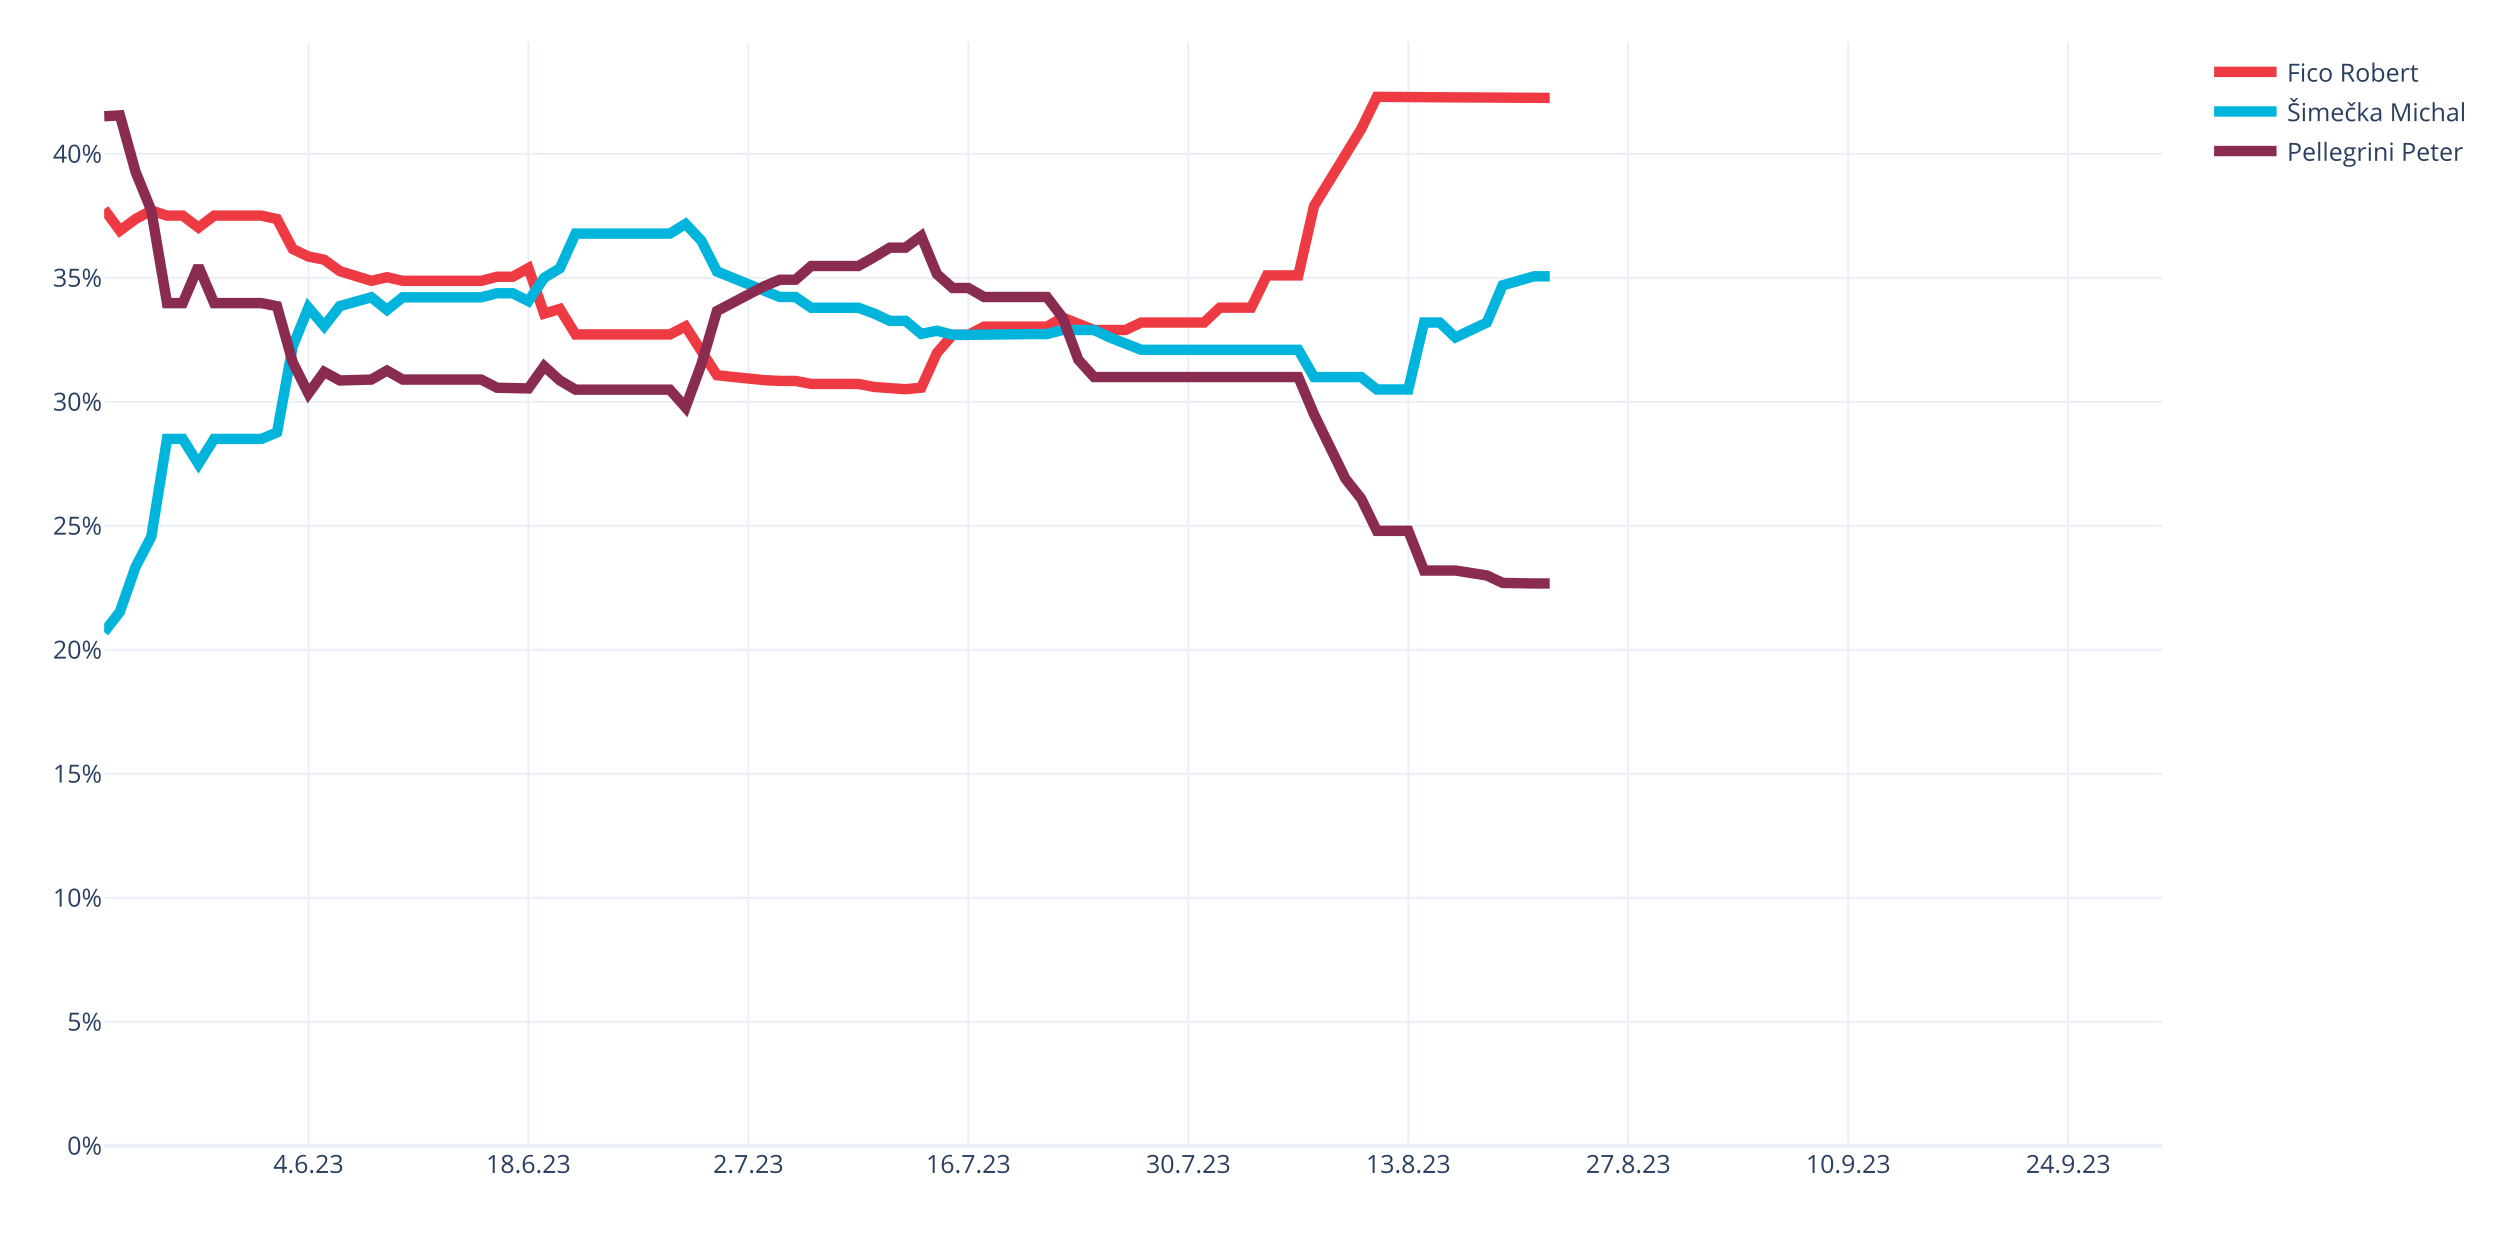
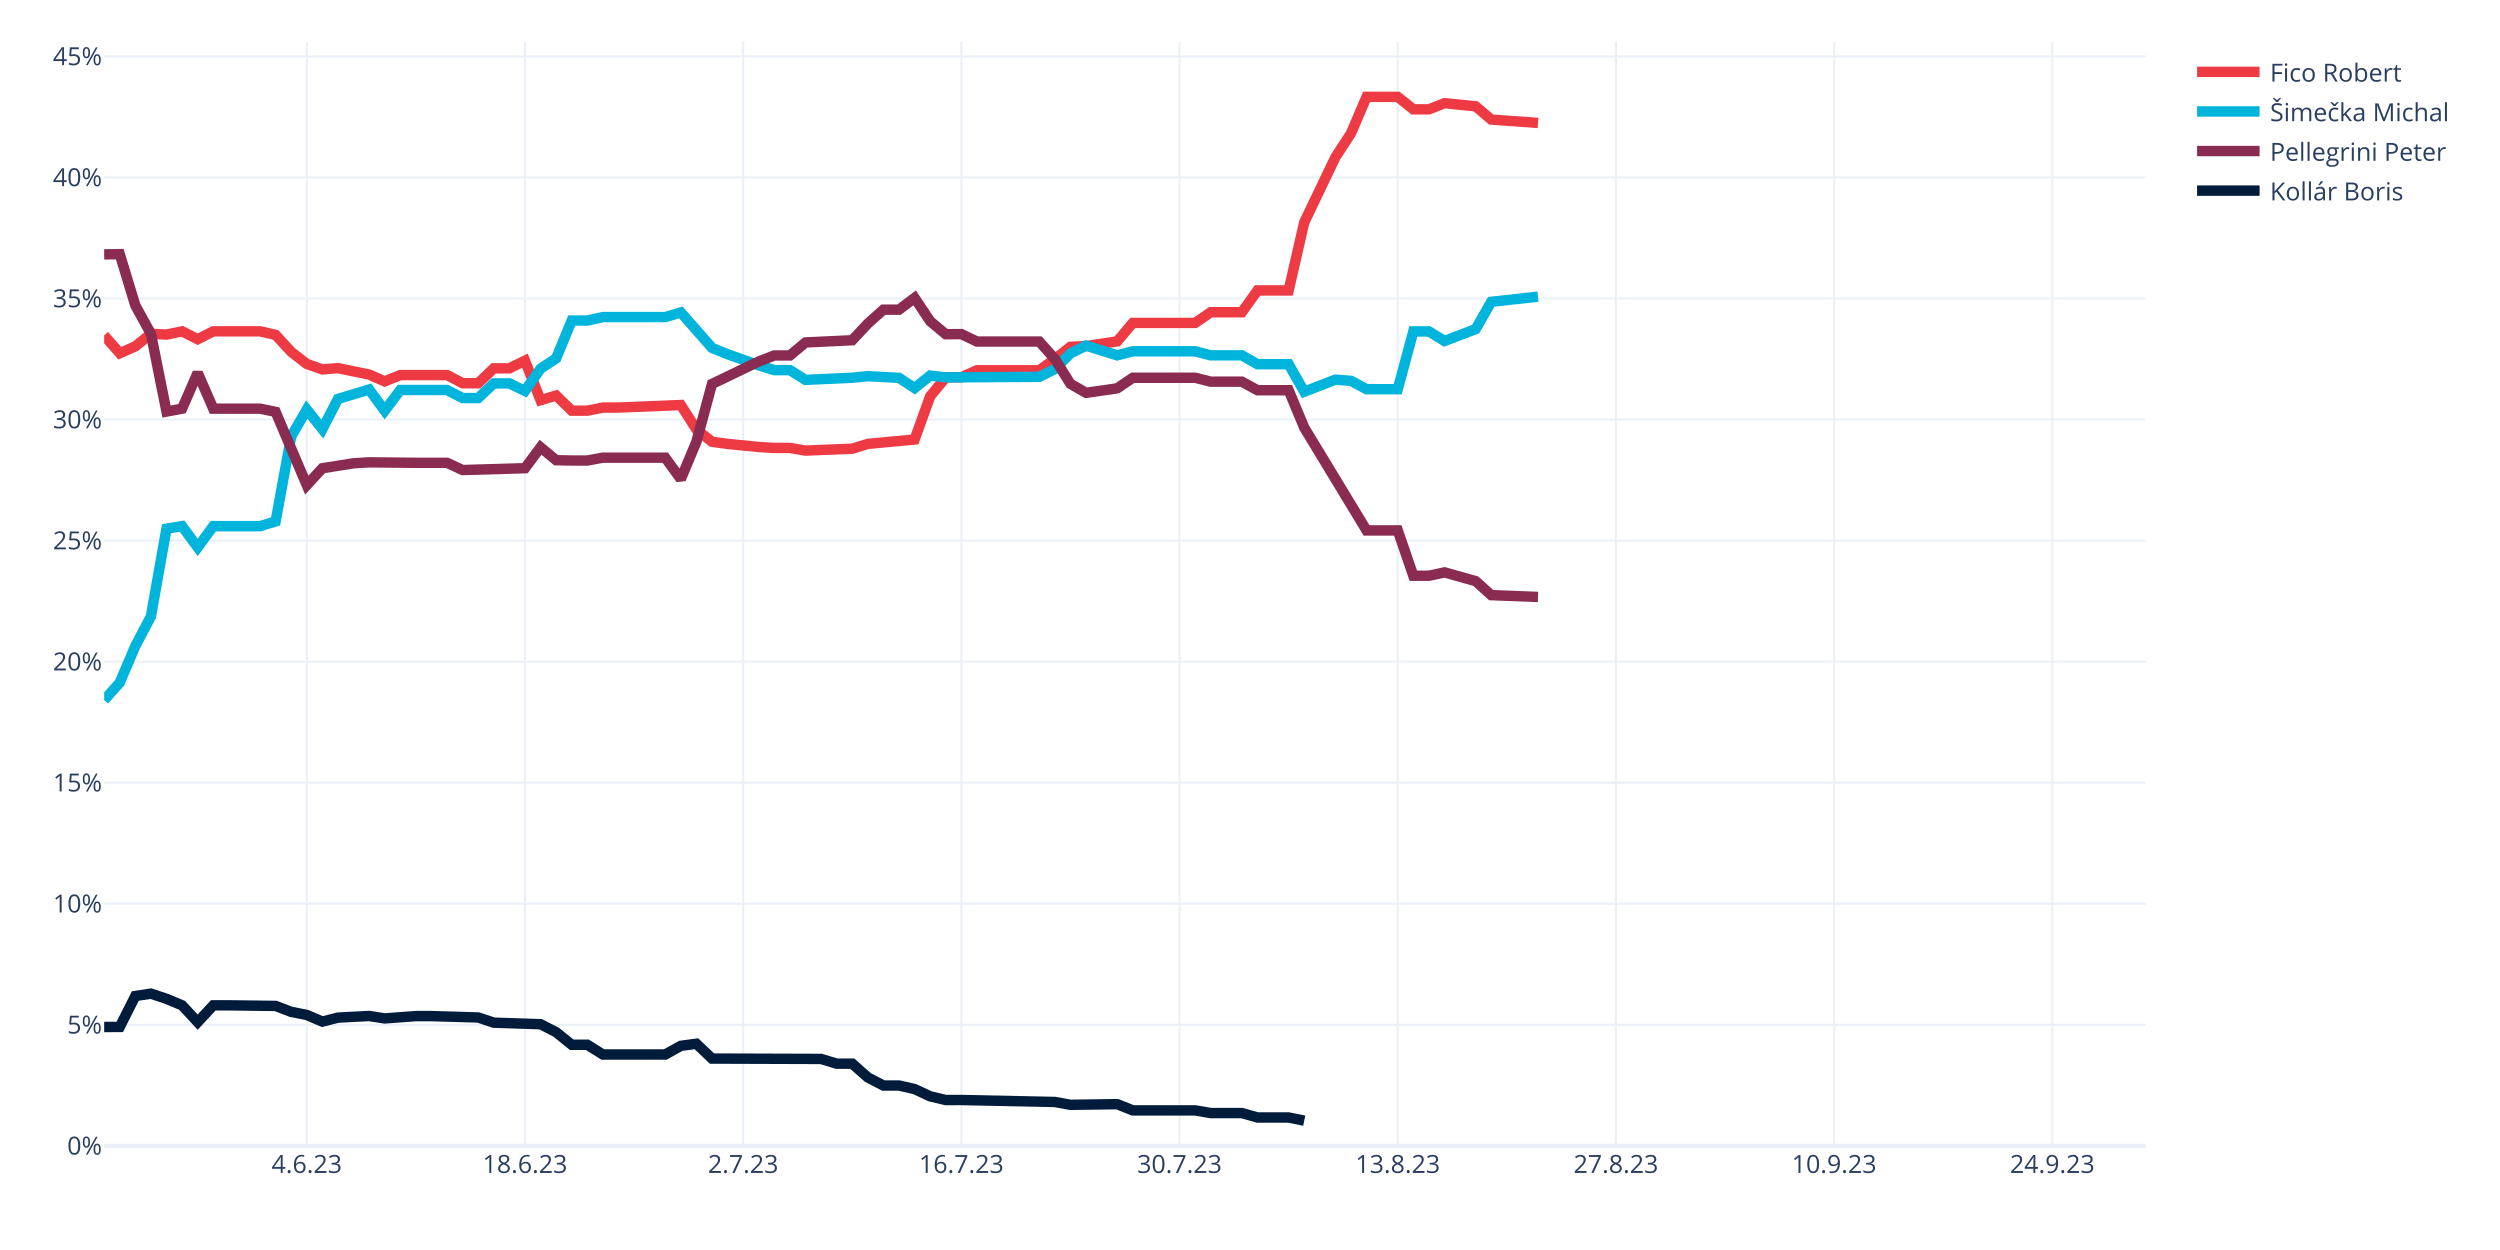
<svg xmlns="http://www.w3.org/2000/svg" class="main-svg" width="1200" height="600" style="" viewBox="0 0 1200 600">
  <rect x="0" y="0" width="1200" height="600" style="fill: rgb(255, 255, 255); fill-opacity: 1;" />
-   <defs id="defs-6103dc">
+   <defs id="defs-654fe0">
    <g class="clips">
-       <clipPath id="clip6103dcxyplot" class="plotclip">
-         <rect width="988" height="530" />
-       </clipPath>
-       <clipPath class="axesclip" id="clip6103dcx">
-         <rect x="50" y="0" width="988" height="600" />
-       </clipPath>
-       <clipPath class="axesclip" id="clip6103dcy">
+       <clipPath id="clip654fe0xyplot" class="plotclip">
+         <rect width="980" height="530" />
+       </clipPath>
+       <clipPath class="axesclip" id="clip654fe0x">
+         <rect x="50" y="0" width="980" height="600" />
+       </clipPath>
+       <clipPath class="axesclip" id="clip654fe0y">
        <rect x="0" y="20" width="1200" height="530" />
      </clipPath>
-       <clipPath class="axesclip" id="clip6103dcxy">
-         <rect x="50" y="20" width="988" height="530" />
+       <clipPath class="axesclip" id="clip654fe0xy">
+         <rect x="50" y="20" width="980" height="530" />
      </clipPath>
    </g>
    <g class="gradients" />
    <g class="patterns" />
  </defs>
  <g class="bglayer" />
  <g class="layer-below">
    <g class="imagelayer" />
    <g class="shapelayer" />
  </g>
  <g class="cartesianlayer">
    <g class="subplot xy">
      <g class="layer-subplot">
        <g class="shapelayer" />
        <g class="imagelayer" />
      </g>
      <g class="minor-gridlayer">
        <g class="x" />
        <g class="y" />
      </g>
      <g class="gridlayer">
        <g class="x">
-           <path class="xgrid crisp" transform="translate(148.05,0)" d="M0,20v530" style="stroke: rgb(235, 240, 248); stroke-opacity: 1; stroke-width: 1px;" />
-           <path class="xgrid crisp" transform="translate(253.63,0)" d="M0,20v530" style="stroke: rgb(235, 240, 248); stroke-opacity: 1; stroke-width: 1px;" />
-           <path class="xgrid crisp" transform="translate(359.22,0)" d="M0,20v530" style="stroke: rgb(235, 240, 248); stroke-opacity: 1; stroke-width: 1px;" />
-           <path class="xgrid crisp" transform="translate(464.81,0)" d="M0,20v530" style="stroke: rgb(235, 240, 248); stroke-opacity: 1; stroke-width: 1px;" />
-           <path class="xgrid crisp" transform="translate(570.4,0)" d="M0,20v530" style="stroke: rgb(235, 240, 248); stroke-opacity: 1; stroke-width: 1px;" />
-           <path class="xgrid crisp" transform="translate(675.98,0)" d="M0,20v530" style="stroke: rgb(235, 240, 248); stroke-opacity: 1; stroke-width: 1px;" />
-           <path class="xgrid crisp" transform="translate(781.57,0)" d="M0,20v530" style="stroke: rgb(235, 240, 248); stroke-opacity: 1; stroke-width: 1px;" />
-           <path class="xgrid crisp" transform="translate(887.16,0)" d="M0,20v530" style="stroke: rgb(235, 240, 248); stroke-opacity: 1; stroke-width: 1px;" />
-           <path class="xgrid crisp" transform="translate(992.75,0)" d="M0,20v530" style="stroke: rgb(235, 240, 248); stroke-opacity: 1; stroke-width: 1px;" />
+           <path class="xgrid crisp" transform="translate(147.25,0)" d="M0,20v530" style="stroke: rgb(235, 240, 248); stroke-opacity: 1; stroke-width: 1px;" />
+           <path class="xgrid crisp" transform="translate(251.98,0)" d="M0,20v530" style="stroke: rgb(235, 240, 248); stroke-opacity: 1; stroke-width: 1px;" />
+           <path class="xgrid crisp" transform="translate(356.72,0)" d="M0,20v530" style="stroke: rgb(235, 240, 248); stroke-opacity: 1; stroke-width: 1px;" />
+           <path class="xgrid crisp" transform="translate(461.45,0)" d="M0,20v530" style="stroke: rgb(235, 240, 248); stroke-opacity: 1; stroke-width: 1px;" />
+           <path class="xgrid crisp" transform="translate(566.18,0)" d="M0,20v530" style="stroke: rgb(235, 240, 248); stroke-opacity: 1; stroke-width: 1px;" />
+           <path class="xgrid crisp" transform="translate(670.92,0)" d="M0,20v530" style="stroke: rgb(235, 240, 248); stroke-opacity: 1; stroke-width: 1px;" />
+           <path class="xgrid crisp" transform="translate(775.65,0)" d="M0,20v530" style="stroke: rgb(235, 240, 248); stroke-opacity: 1; stroke-width: 1px;" />
+           <path class="xgrid crisp" transform="translate(880.38,0)" d="M0,20v530" style="stroke: rgb(235, 240, 248); stroke-opacity: 1; stroke-width: 1px;" />
+           <path class="xgrid crisp" transform="translate(985.11,0)" d="M0,20v530" style="stroke: rgb(235, 240, 248); stroke-opacity: 1; stroke-width: 1px;" />
        </g>
        <g class="y">
-           <path class="ygrid crisp" transform="translate(0,490.48)" d="M50,0h988" style="stroke: rgb(235, 240, 248); stroke-opacity: 1; stroke-width: 1px;" />
-           <path class="ygrid crisp" transform="translate(0,430.97)" d="M50,0h988" style="stroke: rgb(235, 240, 248); stroke-opacity: 1; stroke-width: 1px;" />
-           <path class="ygrid crisp" transform="translate(0,371.45)" d="M50,0h988" style="stroke: rgb(235, 240, 248); stroke-opacity: 1; stroke-width: 1px;" />
-           <path class="ygrid crisp" transform="translate(0,311.94)" d="M50,0h988" style="stroke: rgb(235, 240, 248); stroke-opacity: 1; stroke-width: 1px;" />
-           <path class="ygrid crisp" transform="translate(0,252.42)" d="M50,0h988" style="stroke: rgb(235, 240, 248); stroke-opacity: 1; stroke-width: 1px;" />
-           <path class="ygrid crisp" transform="translate(0,192.91)" d="M50,0h988" style="stroke: rgb(235, 240, 248); stroke-opacity: 1; stroke-width: 1px;" />
-           <path class="ygrid crisp" transform="translate(0,133.39)" d="M50,0h988" style="stroke: rgb(235, 240, 248); stroke-opacity: 1; stroke-width: 1px;" />
-           <path class="ygrid crisp" transform="translate(0,73.88)" d="M50,0h988" style="stroke: rgb(235, 240, 248); stroke-opacity: 1; stroke-width: 1px;" />
+           <path class="ygrid crisp" transform="translate(0,491.9)" d="M50,0h980" style="stroke: rgb(235, 240, 248); stroke-opacity: 1; stroke-width: 1px;" />
+           <path class="ygrid crisp" transform="translate(0,433.79)" d="M50,0h980" style="stroke: rgb(235, 240, 248); stroke-opacity: 1; stroke-width: 1px;" />
+           <path class="ygrid crisp" transform="translate(0,375.69)" d="M50,0h980" style="stroke: rgb(235, 240, 248); stroke-opacity: 1; stroke-width: 1px;" />
+           <path class="ygrid crisp" transform="translate(0,317.59)" d="M50,0h980" style="stroke: rgb(235, 240, 248); stroke-opacity: 1; stroke-width: 1px;" />
+           <path class="ygrid crisp" transform="translate(0,259.48)" d="M50,0h980" style="stroke: rgb(235, 240, 248); stroke-opacity: 1; stroke-width: 1px;" />
+           <path class="ygrid crisp" transform="translate(0,201.38)" d="M50,0h980" style="stroke: rgb(235, 240, 248); stroke-opacity: 1; stroke-width: 1px;" />
+           <path class="ygrid crisp" transform="translate(0,143.28)" d="M50,0h980" style="stroke: rgb(235, 240, 248); stroke-opacity: 1; stroke-width: 1px;" />
+           <path class="ygrid crisp" transform="translate(0,85.17)" d="M50,0h980" style="stroke: rgb(235, 240, 248); stroke-opacity: 1; stroke-width: 1px;" />
+           <path class="ygrid crisp" transform="translate(0,27.07)" d="M50,0h980" style="stroke: rgb(235, 240, 248); stroke-opacity: 1; stroke-width: 1px;" />
        </g>
      </g>
      <g class="zerolinelayer">
-         <path class="yzl zl crisp" transform="translate(0,550)" d="M50,0h988" style="stroke: rgb(235, 240, 248); stroke-opacity: 1; stroke-width: 2px;" />
+         <path class="yzl zl crisp" transform="translate(0,550)" d="M50,0h980" style="stroke: rgb(235, 240, 248); stroke-opacity: 1; stroke-width: 2px;" />
      </g>
      <path class="xlines-below" />
      <path class="ylines-below" />
      <g class="overlines-below" />
      <g class="xaxislayer-below" />
      <g class="yaxislayer-below" />
      <g class="overaxes-below" />
-       <g class="plot" transform="translate(50,20)" clip-path="url(#clip6103dcxyplot)">
+       <g class="plot" transform="translate(50,20)" clip-path="url(#clip654fe0xyplot)">
        <g class="scatterlayer mlayer">
-           <g class="trace scatter trace4cbfe1" style="stroke-miterlimit: 2; opacity: 1;">
-             <g class="fills" />
-             <g class="errorbars" />
-             <g class="lines">
-               <path class="js-line" d="M0,80.45L7.54,90.68L15.08,85.12L22.63,81.05L30.17,83.5L37.71,83.5L45.25,89.23L52.79,83.5L60.34,83.5L75.42,83.5L82.96,85.15L90.5,99.53L98.05,103.14L105.59,104.65L113.13,110.15L128.21,114.8L135.76,113.06L143.3,114.8L150.84,114.8L181.01,114.8L188.55,112.83L196.09,112.83L203.63,108.69L211.18,130.55L218.72,128.27L226.26,140.53L233.8,140.53L271.51,140.53L279.05,136.66L294.14,160.1L301.68,160.92L316.76,162.47L324.31,162.84L331.85,162.84L339.39,164.3L362.02,164.3L369.56,165.74L384.64,166.82L392.18,166.1L399.73,149.39L407.27,140.72L414.81,140.72L422.35,136.78L452.52,136.78L460.06,132.44L475.15,138.39L482.69,138.39L490.23,138.39L497.77,134.82L527.94,134.82L535.48,127.68L550.56,127.68L558.11,112.2L573.19,112.2L580.73,78.87L603.36,41.97L610.9,26.5L693.86,27" style="vector-effect: none; fill: none; stroke: rgb(238, 58, 67); stroke-opacity: 1; stroke-width: 5px; opacity: 1;" />
-             </g>
-             <g class="points" />
-             <g class="text" />
-           </g>
-           <g class="trace scatter traced8b826" style="stroke-miterlimit: 2; opacity: 1;">
-             <g class="fills" />
-             <g class="errorbars" />
-             <g class="lines">
-               <path class="js-line" d="M0,283.44L7.54,273.64L15.08,252.08L22.63,237.59L30.17,190.7L37.71,190.7L45.25,202.69L52.79,190.7L60.34,190.7L75.42,190.7L82.96,187.55L90.5,146.28L98.05,127.66L105.59,136.53L113.13,126.9L128.21,122.7L135.76,128.75L143.3,122.7L150.84,122.7L181.01,122.7L188.55,120.76L196.09,120.76L203.63,124.55L211.18,113.34L218.72,108.81L226.26,92.13L233.8,92.13L271.51,92.13L279.05,87.49L286.6,95.46L294.14,110.31L324.31,122.57L331.85,122.57L339.39,127.73L346.93,127.73L362.02,127.73L369.56,130.49L377.1,134.01L384.64,134.01L392.18,140.27L399.73,138.75L407.27,140.72L414.81,140.72L444.98,140.34L452.52,140.34L460.06,138.39L467.6,138.39L475.15,138.39L482.69,141.96L497.77,147.91L505.31,147.91L573.19,147.91L580.73,161L603.36,161L610.9,166.96L625.98,166.96L633.53,134.82L641.07,134.82L648.61,141.96L663.69,134.82L671.24,116.96L686.32,112.62L693.86,112.62" style="vector-effect: none; fill: none; stroke: rgb(0, 180, 219); stroke-opacity: 1; stroke-width: 5px; opacity: 1;" />
-             </g>
-             <g class="points" />
-             <g class="text" />
-           </g>
-           <g class="trace scatter traceab2380" style="stroke-miterlimit: 2; opacity: 1;">
-             <g class="fills" />
-             <g class="errorbars" />
-             <g class="lines">
-               <path class="js-line" d="M0,35.81L7.54,35.37L15.08,62.49L22.63,81.05L30.17,125.49L37.71,125.49L45.25,107.77L52.79,125.49L60.34,125.49L75.42,125.49L82.96,126.99L90.5,153.88L98.05,168.9L105.59,158.51L113.13,162.63L128.21,162.19L135.76,157.89L143.3,162.19L150.84,162.19L181.01,162.19L188.55,166.11L203.63,166.45L211.18,155.81L218.72,162.61L226.26,167.03L271.51,167.03L279.05,175.54L286.6,155.04L294.14,129.28L316.76,117.42L324.31,114.28L331.85,114.28L339.39,107.67L362.02,107.67L369.56,103.46L377.1,98.87L384.64,98.87L392.18,93.32L399.73,111.56L407.27,118.24L414.81,118.24L422.35,122.57L429.89,122.57L452.52,122.57L460.06,132.44L467.6,152.67L475.15,161L573.19,161L580.73,178.86L595.82,209.81L603.36,219.33L610.9,234.8L618.44,234.8L625.98,234.8L633.53,253.85L648.61,253.85L663.69,256.23L671.24,259.8L686.32,260.07L693.86,260.07" style="vector-effect: none; fill: none; stroke: rgb(138, 44, 81); stroke-opacity: 1; stroke-width: 5px; opacity: 1;" />
+           <g class="trace scatter traced0acce" style="stroke-miterlimit: 2; opacity: 1;">
+             <g class="fills" />
+             <g class="errorbars" />
+             <g class="lines">
+               <path class="js-line" d="M0,141L7.48,149.55L14.96,146.24L22.44,140.21L29.92,140.6L37.4,139.04L44.89,142.83L52.37,139.04L59.85,139.04L74.81,139.04L82.29,140.75L89.77,148.88L97.25,154.69L104.73,157.31L112.21,156.71L127.18,159.77L134.66,163.06L142.14,160.03L149.62,160.03L164.58,160.03L172.06,163.95L179.54,163.95L187.02,156.79L194.5,156.79L201.98,153.14L209.47,172.08L216.95,169.85L224.43,177.11L231.91,177.11L239.39,175.63L246.87,175.63L276.79,174.41L284.27,186.12L291.76,192.05L299.24,193.07L314.2,194.56L321.68,195.01L329.16,195.01L336.64,196.29L359.08,195.37L366.56,193.07L389.01,190.96L396.49,170.21L403.97,161.15L411.45,161.09L418.93,157.74L426.41,157.74L448.85,157.74L456.34,152.31L463.82,146.46L471.3,146.14L486.26,143.85L493.74,135L523.66,135L531.15,129.87L546.11,129.87L553.59,119.41L568.55,119.41L576.03,86.74L590.99,55.48L598.47,44L605.95,26.5L613.44,26.5L620.92,26.5L628.4,32.48L635.88,32.48L643.36,29.53L658.32,31.03L665.8,37.39L688.24,39.01" style="vector-effect: none; fill: none; stroke: rgb(238, 58, 67); stroke-opacity: 1; stroke-width: 5px; opacity: 1;" />
+             </g>
+             <g class="points" />
+             <g class="text" />
+           </g>
+           <g class="trace scatter trace457c2f" style="stroke-miterlimit: 2; opacity: 1;">
+             <g class="fills" />
+             <g class="errorbars" />
+             <g class="lines">
+               <path class="js-line" d="M0,316.05L7.48,307.66L14.96,290.08L22.44,275.86L29.92,233.75L37.4,232.56L44.89,242.75L52.37,232.56L59.85,232.56L74.81,232.56L82.29,230.28L89.77,189.5L97.25,176.56L104.73,185.98L112.21,171.5L127.18,166.96L134.66,177.17L142.14,167.21L149.62,167.21L164.58,167.21L172.06,171.06L179.54,171.06L187.02,164.04L194.5,164.04L201.98,167.64L209.47,156.96L216.95,152.02L224.43,133.86L231.91,133.86L239.39,132.2L246.87,132.2L269.31,132.2L276.79,129.96L291.76,146.98L299.24,150.03L314.2,155.35L321.68,157.66L329.16,157.66L336.64,162.34L359.08,161.32L366.56,160.56L381.53,161.38L389.01,166.28L396.49,160.27L403.97,161.15L448.85,160.89L456.34,157.13L463.82,149.59L471.3,145.9L486.26,150.56L493.74,148.62L523.66,148.62L531.15,150.57L546.11,150.57L553.59,154.81L568.55,154.81L576.03,168.01L590.99,162.24L598.47,162.8L605.95,166.82L613.44,166.82L620.92,166.82L628.4,139.09L635.88,139.09L643.36,143.67L658.32,137.95L665.8,124.87L688.24,122.38" style="vector-effect: none; fill: none; stroke: rgb(0, 180, 219); stroke-opacity: 1; stroke-width: 5px; opacity: 1;" />
+             </g>
+             <g class="points" />
+             <g class="text" />
+           </g>
+           <g class="trace scatter trace59072c" style="stroke-miterlimit: 2; opacity: 1;">
+             <g class="fills" />
+             <g class="errorbars" />
+             <g class="lines">
+               <path class="js-line" d="M0,102.1L7.48,101.99L14.96,126.62L22.44,140.21L29.92,177.56L37.4,176.15L44.89,158.96L52.37,176.15L59.85,176.15L74.81,176.15L82.29,177.69L97.25,212.87L104.73,204.75L119.69,202.38L127.18,201.92L149.62,202.15L157.1,202.15L164.58,202.15L172.06,205.62L201.98,204.74L209.47,194.69L216.95,200.9L224.43,201.05L231.91,201.05L239.39,199.67L269.31,199.67L276.79,209.97L284.27,192.05L291.76,164.3L314.2,153.5L321.68,150.63L329.16,150.63L336.64,144.38L359.08,143.31L366.56,135.31L374.05,128.63L381.53,128.63L389.01,122.99L396.49,134.2L403.97,140.43L411.45,140.37L418.93,143.94L426.41,143.94L448.85,143.94L456.34,152.31L463.82,164.25L471.3,168.56L486.26,166.4L493.74,161.33L523.66,161.33L531.15,163.21L546.11,163.21L553.59,167.31L568.55,167.31L576.03,185.25L605.95,234.61L613.44,234.61L620.92,234.61L628.4,256.36L635.88,256.36L643.36,254.74L658.32,258.95L665.8,265.67L688.24,266.54" style="vector-effect: none; fill: none; stroke: rgb(138, 44, 81); stroke-opacity: 1; stroke-width: 5px; opacity: 1;" />
+             </g>
+             <g class="points" />
+             <g class="text" />
+           </g>
+           <g class="trace scatter tracebe44f5" style="stroke-miterlimit: 2; opacity: 1;">
+             <g class="fills" />
+             <g class="errorbars" />
+             <g class="lines">
+               <path class="js-line" d="M0,472.95L7.48,472.93L14.96,458.08L22.44,456.95L29.92,459.44L37.4,462.56L44.89,470.63L52.37,462.56L59.85,462.56L82.29,462.85L89.77,465.7L97.25,467.17L104.73,470.37L112.21,468.46L119.69,468.06L127.18,467.68L134.66,468.84L149.62,467.73L157.1,467.73L179.54,468.39L187.02,470.88L209.47,471.62L216.95,475.46L224.43,481.49L231.91,481.49L239.39,486.16L246.87,486.16L269.31,486.16L276.79,482L284.27,481L291.76,488.11L344.12,488.29L351.6,490.56L359.08,490.56L366.56,497.18L374.05,501.05L381.53,501.05L389.01,502.76L396.49,506.24L403.97,508.02L411.45,508.01L456.34,508.95L463.82,510.31L486.26,510L493.74,512.98L523.66,512.98L531.15,514.28L546.11,514.28L553.59,516.4L568.55,516.4L576.03,517.93" style="vector-effect: none; fill: none; stroke: rgb(1, 27, 58); stroke-opacity: 1; stroke-width: 5px; opacity: 1;" />
            </g>
            <g class="points" />
            <g class="text" />
          </g>
        </g>
      </g>
      <g class="overplot" />
      <path class="xlines-above crisp" d="M0,0" style="fill: none;" />
      <path class="ylines-above crisp" d="M0,0" style="fill: none;" />
      <g class="overlines-above" />
      <g class="xaxislayer-above">
        <g class="xtick">
-           <text text-anchor="middle" x="0" y="563" transform="translate(148.05,0)" style="font-family: 'Open Sans', verdana, arial, sans-serif; font-size: 12px; fill: rgb(42, 63, 95); fill-opacity: 1; white-space: pre; opacity: 1;">4.6.23</text>
-         </g>
-         <g class="xtick">
-           <text text-anchor="middle" x="0" y="563" style="font-family: 'Open Sans', verdana, arial, sans-serif; font-size: 12px; fill: rgb(42, 63, 95); fill-opacity: 1; white-space: pre; opacity: 1;" transform="translate(253.63,0)">18.6.23</text>
-         </g>
-         <g class="xtick">
-           <text text-anchor="middle" x="0" y="563" style="font-family: 'Open Sans', verdana, arial, sans-serif; font-size: 12px; fill: rgb(42, 63, 95); fill-opacity: 1; white-space: pre; opacity: 1;" transform="translate(359.22,0)">2.7.23</text>
-         </g>
-         <g class="xtick">
-           <text text-anchor="middle" x="0" y="563" style="font-family: 'Open Sans', verdana, arial, sans-serif; font-size: 12px; fill: rgb(42, 63, 95); fill-opacity: 1; white-space: pre; opacity: 1;" transform="translate(464.81,0)">16.7.23</text>
-         </g>
-         <g class="xtick">
-           <text text-anchor="middle" x="0" y="563" style="font-family: 'Open Sans', verdana, arial, sans-serif; font-size: 12px; fill: rgb(42, 63, 95); fill-opacity: 1; white-space: pre; opacity: 1;" transform="translate(570.4,0)">30.7.23</text>
-         </g>
-         <g class="xtick">
-           <text text-anchor="middle" x="0" y="563" style="font-family: 'Open Sans', verdana, arial, sans-serif; font-size: 12px; fill: rgb(42, 63, 95); fill-opacity: 1; white-space: pre; opacity: 1;" transform="translate(675.98,0)">13.8.23</text>
-         </g>
-         <g class="xtick">
-           <text text-anchor="middle" x="0" y="563" style="font-family: 'Open Sans', verdana, arial, sans-serif; font-size: 12px; fill: rgb(42, 63, 95); fill-opacity: 1; white-space: pre; opacity: 1;" transform="translate(781.57,0)">27.8.23</text>
-         </g>
-         <g class="xtick">
-           <text text-anchor="middle" x="0" y="563" style="font-family: 'Open Sans', verdana, arial, sans-serif; font-size: 12px; fill: rgb(42, 63, 95); fill-opacity: 1; white-space: pre; opacity: 1;" transform="translate(887.16,0)">10.9.23</text>
-         </g>
-         <g class="xtick">
-           <text text-anchor="middle" x="0" y="563" style="font-family: 'Open Sans', verdana, arial, sans-serif; font-size: 12px; fill: rgb(42, 63, 95); fill-opacity: 1; white-space: pre; opacity: 1;" transform="translate(992.75,0)">24.9.23</text>
+           <text text-anchor="middle" x="0" y="563" transform="translate(147.25,0)" style="font-family: 'Open Sans', verdana, arial, sans-serif; font-size: 12px; fill: rgb(42, 63, 95); fill-opacity: 1; white-space: pre; opacity: 1;">4.6.23</text>
+         </g>
+         <g class="xtick">
+           <text text-anchor="middle" x="0" y="563" style="font-family: 'Open Sans', verdana, arial, sans-serif; font-size: 12px; fill: rgb(42, 63, 95); fill-opacity: 1; white-space: pre; opacity: 1;" transform="translate(251.98,0)">18.6.23</text>
+         </g>
+         <g class="xtick">
+           <text text-anchor="middle" x="0" y="563" style="font-family: 'Open Sans', verdana, arial, sans-serif; font-size: 12px; fill: rgb(42, 63, 95); fill-opacity: 1; white-space: pre; opacity: 1;" transform="translate(356.72,0)">2.7.23</text>
+         </g>
+         <g class="xtick">
+           <text text-anchor="middle" x="0" y="563" style="font-family: 'Open Sans', verdana, arial, sans-serif; font-size: 12px; fill: rgb(42, 63, 95); fill-opacity: 1; white-space: pre; opacity: 1;" transform="translate(461.45,0)">16.7.23</text>
+         </g>
+         <g class="xtick">
+           <text text-anchor="middle" x="0" y="563" style="font-family: 'Open Sans', verdana, arial, sans-serif; font-size: 12px; fill: rgb(42, 63, 95); fill-opacity: 1; white-space: pre; opacity: 1;" transform="translate(566.18,0)">30.7.23</text>
+         </g>
+         <g class="xtick">
+           <text text-anchor="middle" x="0" y="563" style="font-family: 'Open Sans', verdana, arial, sans-serif; font-size: 12px; fill: rgb(42, 63, 95); fill-opacity: 1; white-space: pre; opacity: 1;" transform="translate(670.92,0)">13.8.23</text>
+         </g>
+         <g class="xtick">
+           <text text-anchor="middle" x="0" y="563" style="font-family: 'Open Sans', verdana, arial, sans-serif; font-size: 12px; fill: rgb(42, 63, 95); fill-opacity: 1; white-space: pre; opacity: 1;" transform="translate(775.65,0)">27.8.23</text>
+         </g>
+         <g class="xtick">
+           <text text-anchor="middle" x="0" y="563" style="font-family: 'Open Sans', verdana, arial, sans-serif; font-size: 12px; fill: rgb(42, 63, 95); fill-opacity: 1; white-space: pre; opacity: 1;" transform="translate(880.38,0)">10.9.23</text>
+         </g>
+         <g class="xtick">
+           <text text-anchor="middle" x="0" y="563" style="font-family: 'Open Sans', verdana, arial, sans-serif; font-size: 12px; fill: rgb(42, 63, 95); fill-opacity: 1; white-space: pre; opacity: 1;" transform="translate(985.11,0)">24.9.23</text>
        </g>
      </g>
      <g class="yaxislayer-above">
        <g class="ytick">
          <text text-anchor="end" x="49" y="4.2" transform="translate(0,550)" style="font-family: 'Open Sans', verdana, arial, sans-serif; font-size: 12px; fill: rgb(42, 63, 95); fill-opacity: 1; white-space: pre; opacity: 1;">0%</text>
        </g>
        <g class="ytick">
-           <text text-anchor="end" x="49" y="4.2" style="font-family: 'Open Sans', verdana, arial, sans-serif; font-size: 12px; fill: rgb(42, 63, 95); fill-opacity: 1; white-space: pre; opacity: 1;" transform="translate(0,490.48)">5%</text>
-         </g>
-         <g class="ytick">
-           <text text-anchor="end" x="49" y="4.2" style="font-family: 'Open Sans', verdana, arial, sans-serif; font-size: 12px; fill: rgb(42, 63, 95); fill-opacity: 1; white-space: pre; opacity: 1;" transform="translate(0,430.97)">10%</text>
-         </g>
-         <g class="ytick">
-           <text text-anchor="end" x="49" y="4.2" style="font-family: 'Open Sans', verdana, arial, sans-serif; font-size: 12px; fill: rgb(42, 63, 95); fill-opacity: 1; white-space: pre; opacity: 1;" transform="translate(0,371.45)">15%</text>
-         </g>
-         <g class="ytick">
-           <text text-anchor="end" x="49" y="4.2" style="font-family: 'Open Sans', verdana, arial, sans-serif; font-size: 12px; fill: rgb(42, 63, 95); fill-opacity: 1; white-space: pre; opacity: 1;" transform="translate(0,311.94)">20%</text>
-         </g>
-         <g class="ytick">
-           <text text-anchor="end" x="49" y="4.2" style="font-family: 'Open Sans', verdana, arial, sans-serif; font-size: 12px; fill: rgb(42, 63, 95); fill-opacity: 1; white-space: pre; opacity: 1;" transform="translate(0,252.42)">25%</text>
-         </g>
-         <g class="ytick">
-           <text text-anchor="end" x="49" y="4.2" style="font-family: 'Open Sans', verdana, arial, sans-serif; font-size: 12px; fill: rgb(42, 63, 95); fill-opacity: 1; white-space: pre; opacity: 1;" transform="translate(0,192.91)">30%</text>
-         </g>
-         <g class="ytick">
-           <text text-anchor="end" x="49" y="4.2" style="font-family: 'Open Sans', verdana, arial, sans-serif; font-size: 12px; fill: rgb(42, 63, 95); fill-opacity: 1; white-space: pre; opacity: 1;" transform="translate(0,133.39)">35%</text>
-         </g>
-         <g class="ytick">
-           <text text-anchor="end" x="49" y="4.2" style="font-family: 'Open Sans', verdana, arial, sans-serif; font-size: 12px; fill: rgb(42, 63, 95); fill-opacity: 1; white-space: pre; opacity: 1;" transform="translate(0,73.88)">40%</text>
+           <text text-anchor="end" x="49" y="4.2" style="font-family: 'Open Sans', verdana, arial, sans-serif; font-size: 12px; fill: rgb(42, 63, 95); fill-opacity: 1; white-space: pre; opacity: 1;" transform="translate(0,491.9)">5%</text>
+         </g>
+         <g class="ytick">
+           <text text-anchor="end" x="49" y="4.2" style="font-family: 'Open Sans', verdana, arial, sans-serif; font-size: 12px; fill: rgb(42, 63, 95); fill-opacity: 1; white-space: pre; opacity: 1;" transform="translate(0,433.79)">10%</text>
+         </g>
+         <g class="ytick">
+           <text text-anchor="end" x="49" y="4.2" style="font-family: 'Open Sans', verdana, arial, sans-serif; font-size: 12px; fill: rgb(42, 63, 95); fill-opacity: 1; white-space: pre; opacity: 1;" transform="translate(0,375.69)">15%</text>
+         </g>
+         <g class="ytick">
+           <text text-anchor="end" x="49" y="4.2" style="font-family: 'Open Sans', verdana, arial, sans-serif; font-size: 12px; fill: rgb(42, 63, 95); fill-opacity: 1; white-space: pre; opacity: 1;" transform="translate(0,317.59)">20%</text>
+         </g>
+         <g class="ytick">
+           <text text-anchor="end" x="49" y="4.2" style="font-family: 'Open Sans', verdana, arial, sans-serif; font-size: 12px; fill: rgb(42, 63, 95); fill-opacity: 1; white-space: pre; opacity: 1;" transform="translate(0,259.48)">25%</text>
+         </g>
+         <g class="ytick">
+           <text text-anchor="end" x="49" y="4.2" style="font-family: 'Open Sans', verdana, arial, sans-serif; font-size: 12px; fill: rgb(42, 63, 95); fill-opacity: 1; white-space: pre; opacity: 1;" transform="translate(0,201.38)">30%</text>
+         </g>
+         <g class="ytick">
+           <text text-anchor="end" x="49" y="4.2" style="font-family: 'Open Sans', verdana, arial, sans-serif; font-size: 12px; fill: rgb(42, 63, 95); fill-opacity: 1; white-space: pre; opacity: 1;" transform="translate(0,143.28)">35%</text>
+         </g>
+         <g class="ytick">
+           <text text-anchor="end" x="49" y="4.2" style="font-family: 'Open Sans', verdana, arial, sans-serif; font-size: 12px; fill: rgb(42, 63, 95); fill-opacity: 1; white-space: pre; opacity: 1;" transform="translate(0,85.17)">40%</text>
+         </g>
+         <g class="ytick">
+           <text text-anchor="end" x="49" y="4.2" style="font-family: 'Open Sans', verdana, arial, sans-serif; font-size: 12px; fill: rgb(42, 63, 95); fill-opacity: 1; white-space: pre; opacity: 1;" transform="translate(0,27.07)">45%</text>
        </g>
      </g>
      <g class="overaxes-above" />
    </g>
  </g>
  <g class="polarlayer" />
  <g class="smithlayer" />
  <g class="ternarylayer" />
  <g class="geolayer" />
  <g class="funnelarealayer" />
  <g class="pielayer" />
  <g class="iciclelayer" />
  <g class="treemaplayer" />
  <g class="sunburstlayer" />
  <g class="glimages" />
-   <defs id="topdefs-6103dc">
+   <defs id="topdefs-654fe0">
    <g class="clips" />
-     <clipPath id="legend6103dc">
-       <rect width="130" height="67" x="0" y="0" />
+     <clipPath id="legend654fe0">
+       <rect width="138" height="86" x="0" y="0" />
    </clipPath>
  </defs>
  <g class="layer-above">
    <g class="imagelayer" />
    <g class="shapelayer" />
  </g>
  <g class="infolayer">
-     <g class="legend" pointer-events="all" transform="translate(1057.76,20)">
-       <rect class="bg" shape-rendering="crispEdges" style="stroke: rgb(68, 68, 68); stroke-opacity: 1; fill: rgb(255, 255, 255); fill-opacity: 1; stroke-width: 0px;" width="130" height="67" x="0" y="0" />
-       <g class="scrollbox" transform="" clip-path="url(#legend6103dc)">
+     <g class="legend" pointer-events="all" transform="translate(1049.6,20)">
+       <rect class="bg" shape-rendering="crispEdges" width="138" height="86" x="0" y="0" style="stroke: rgb(68, 68, 68); stroke-opacity: 1; fill: rgb(255, 255, 255); fill-opacity: 1; stroke-width: 0px;" />
+       <g class="scrollbox" transform="" clip-path="url(#legend654fe0)">
        <g class="groups">
          <g class="traces" transform="translate(0,14.5)" style="opacity: 1;">
            <text class="legendtext" text-anchor="start" x="40" y="4.68" style="font-family: 'Open Sans', verdana, arial, sans-serif; font-size: 12px; fill: rgb(42, 63, 95); fill-opacity: 1; white-space: pre;">Fico Robert</text>
            <g class="layers" style="opacity: 1;">
              <g class="legendfill" />
              <g class="legendlines">
                <path class="js-line" d="M5,0h30" style="fill: none; stroke: rgb(238, 58, 67); stroke-opacity: 1; stroke-width: 5px;" />
              </g>
              <g class="legendsymbols">
                <g class="legendpoints" />
              </g>
            </g>
-             <rect class="legendtoggle" x="0" y="-9.5" width="124.031" height="19" style="fill: rgb(0, 0, 0); fill-opacity: 0;" />
+             <rect class="legendtoggle" x="0" y="-9.5" width="132.859" height="19" style="fill: rgb(0, 0, 0); fill-opacity: 0;" />
          </g>
          <g class="traces" transform="translate(0,33.5)" style="opacity: 1;">
            <text class="legendtext" text-anchor="start" x="40" y="4.68" style="font-family: 'Open Sans', verdana, arial, sans-serif; font-size: 12px; fill: rgb(42, 63, 95); fill-opacity: 1; white-space: pre;">Šimečka Michal</text>
            <g class="layers" style="opacity: 1;">
              <g class="legendfill" />
              <g class="legendlines">
                <path class="js-line" d="M5,0h30" style="fill: none; stroke: rgb(0, 180, 219); stroke-opacity: 1; stroke-width: 5px;" />
              </g>
              <g class="legendsymbols">
                <g class="legendpoints" />
              </g>
            </g>
-             <rect class="legendtoggle" x="0" y="-9.5" width="124.031" height="19" style="fill: rgb(0, 0, 0); fill-opacity: 0;" />
+             <rect class="legendtoggle" x="0" y="-9.5" width="132.859" height="19" style="fill: rgb(0, 0, 0); fill-opacity: 0;" />
          </g>
          <g class="traces" transform="translate(0,52.5)" style="opacity: 1;">
            <text class="legendtext" text-anchor="start" x="40" y="4.68" style="font-family: 'Open Sans', verdana, arial, sans-serif; font-size: 12px; fill: rgb(42, 63, 95); fill-opacity: 1; white-space: pre;">Pellegrini Peter</text>
            <g class="layers" style="opacity: 1;">
              <g class="legendfill" />
              <g class="legendlines">
                <path class="js-line" d="M5,0h30" style="fill: none; stroke: rgb(138, 44, 81); stroke-opacity: 1; stroke-width: 5px;" />
              </g>
              <g class="legendsymbols">
                <g class="legendpoints" />
              </g>
            </g>
-             <rect class="legendtoggle" x="0" y="-9.5" width="124.031" height="19" style="fill: rgb(0, 0, 0); fill-opacity: 0;" />
-           </g>
-         </g>
-       </g>
-       <rect class="scrollbar" rx="20" ry="3" width="0" height="0" style="fill: rgb(128, 139, 164); fill-opacity: 1;" x="0" y="0" />
+             <rect class="legendtoggle" x="0" y="-9.5" width="132.859" height="19" style="fill: rgb(0, 0, 0); fill-opacity: 0;" />
+           </g>
+           <g class="traces" transform="translate(0,71.5)" style="opacity: 1;">
+             <text class="legendtext" text-anchor="start" x="40" y="4.68" style="font-family: 'Open Sans', verdana, arial, sans-serif; font-size: 12px; fill: rgb(42, 63, 95); fill-opacity: 1; white-space: pre;">Kollár Boris</text>
+             <g class="layers" style="opacity: 1;">
+               <g class="legendfill" />
+               <g class="legendlines">
+                 <path class="js-line" d="M5,0h30" style="fill: none; stroke: rgb(1, 27, 58); stroke-opacity: 1; stroke-width: 5px;" />
+               </g>
+               <g class="legendsymbols">
+                 <g class="legendpoints" />
+               </g>
+             </g>
+             <rect class="legendtoggle" x="0" y="-9.5" width="132.859" height="19" style="fill: rgb(0, 0, 0); fill-opacity: 0;" />
+           </g>
+         </g>
+       </g>
+       <rect class="scrollbar" rx="20" ry="3" width="0" height="0" x="0" y="0" style="fill: rgb(128, 139, 164); fill-opacity: 1;" />
    </g>
    <g class="g-gtitle" />
    <g class="g-xtitle" />
    <g class="g-ytitle" />
  </g>
</svg>
